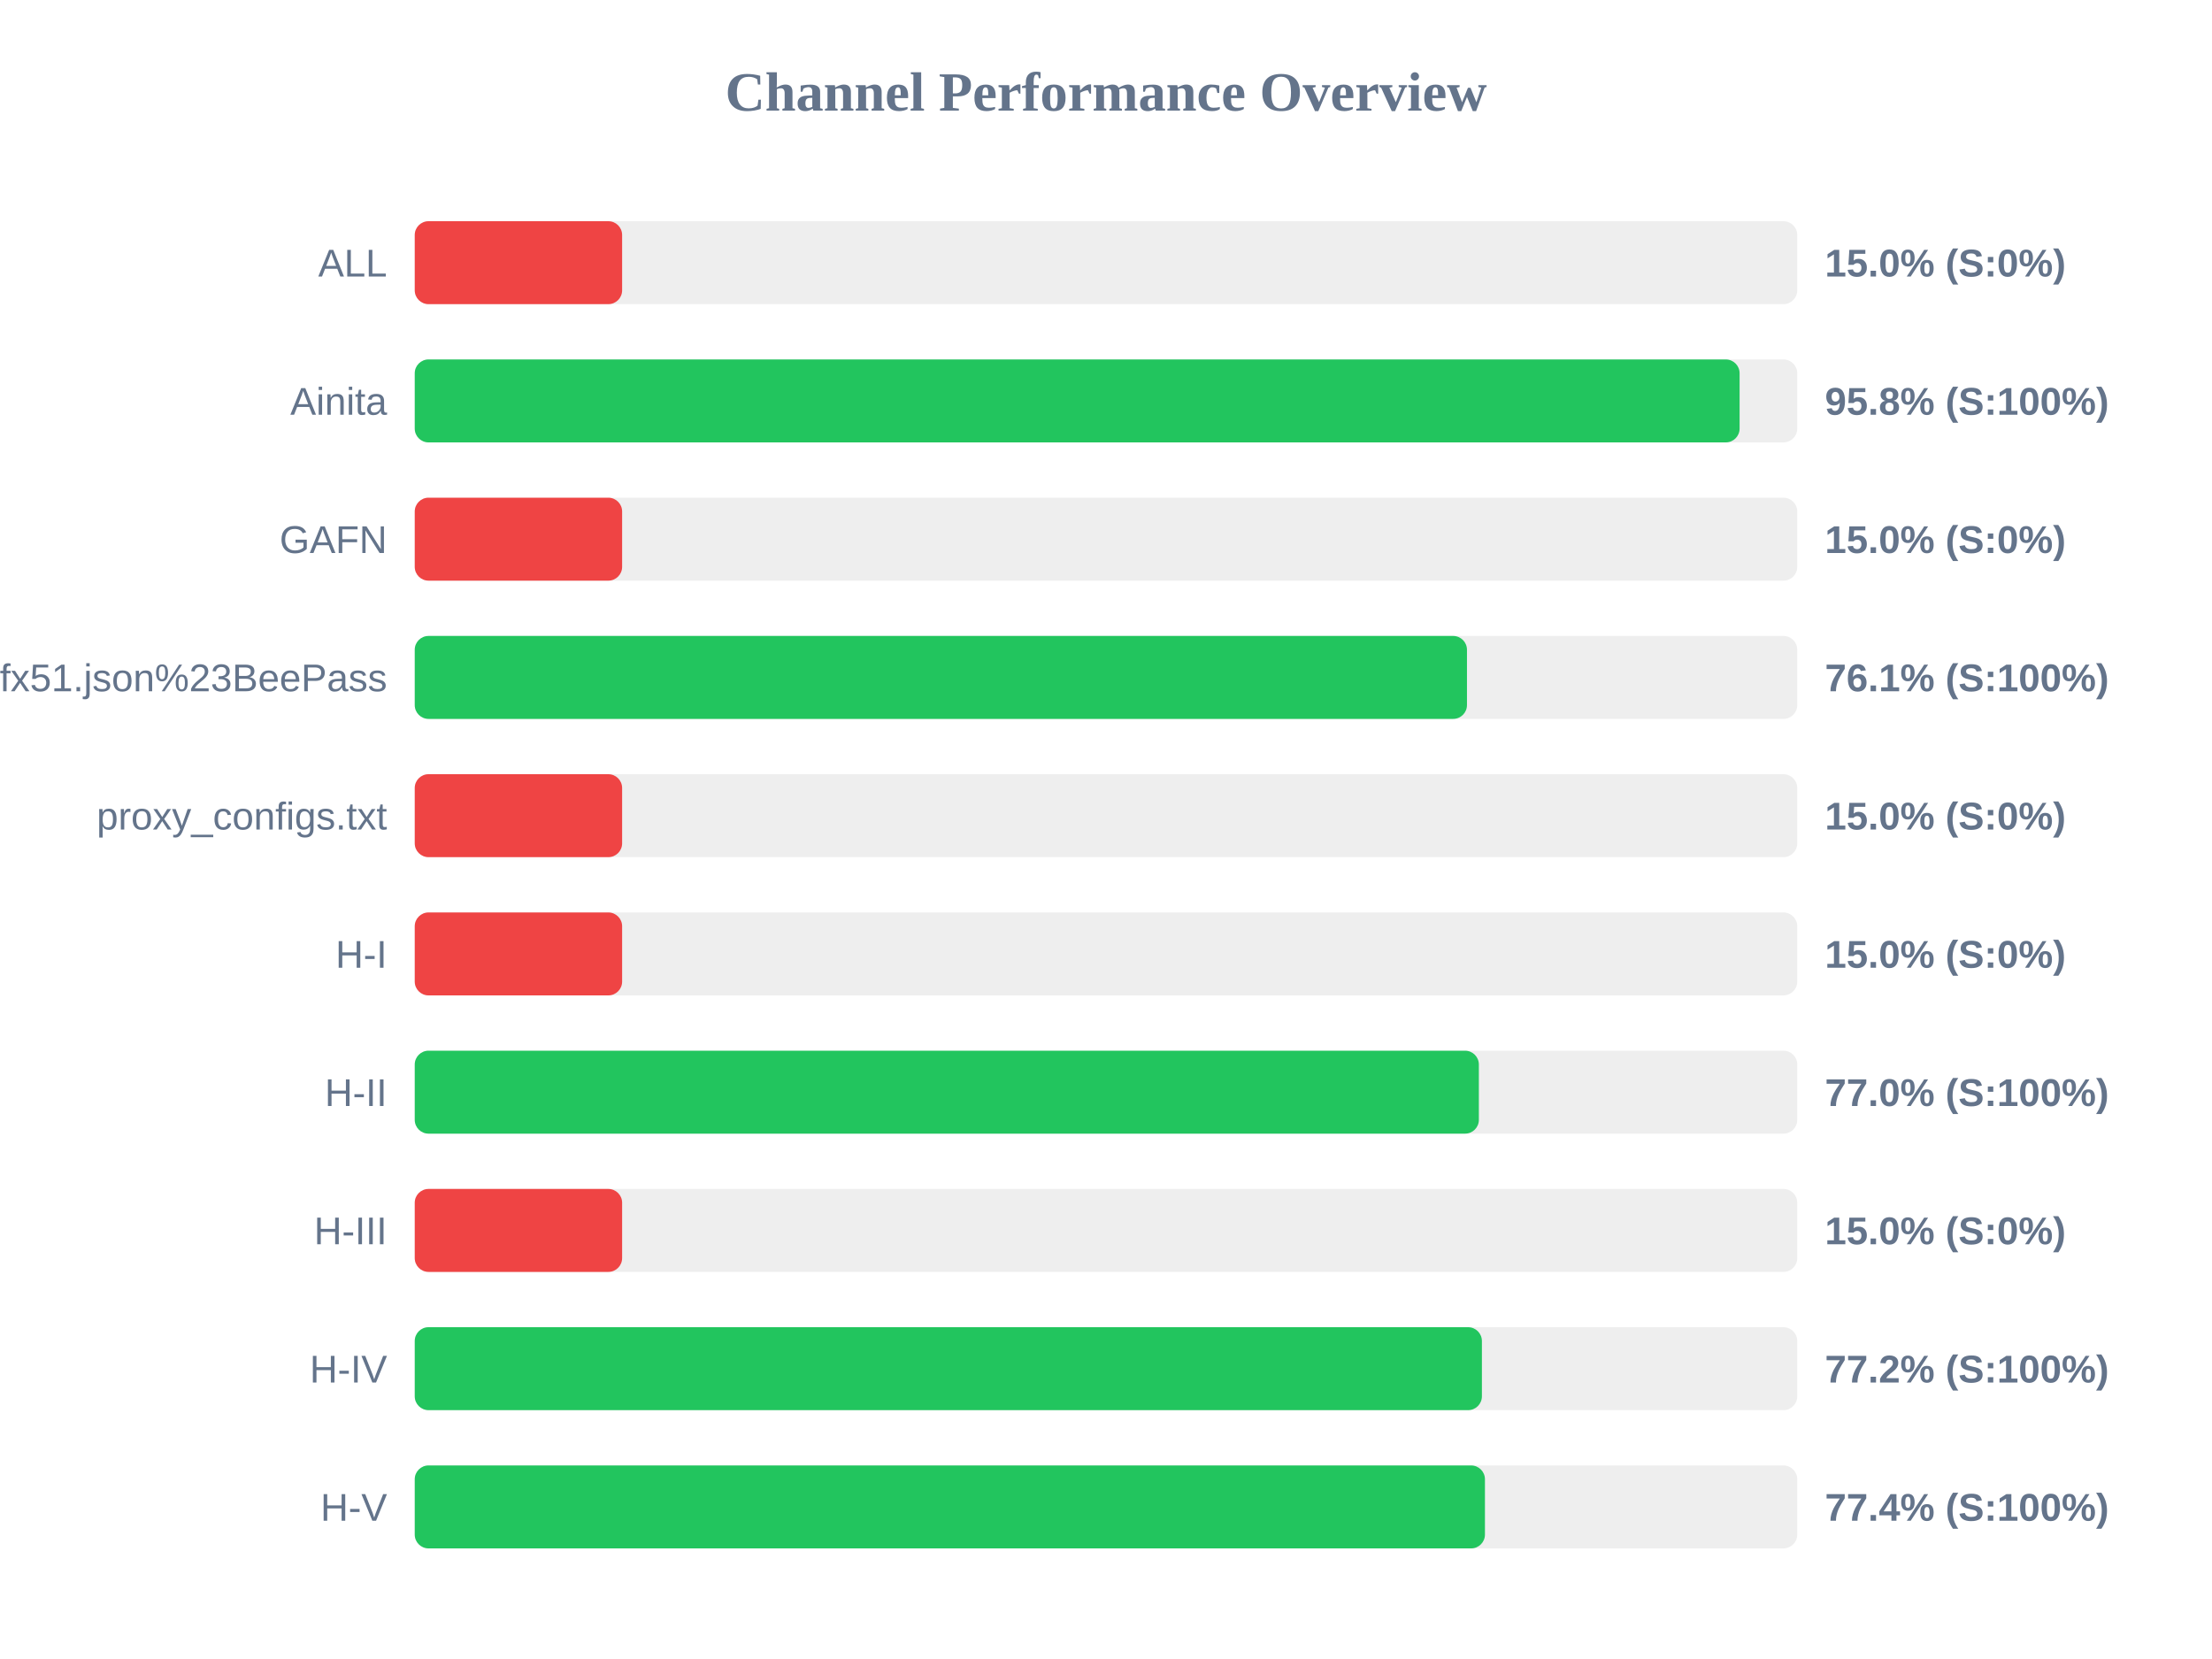
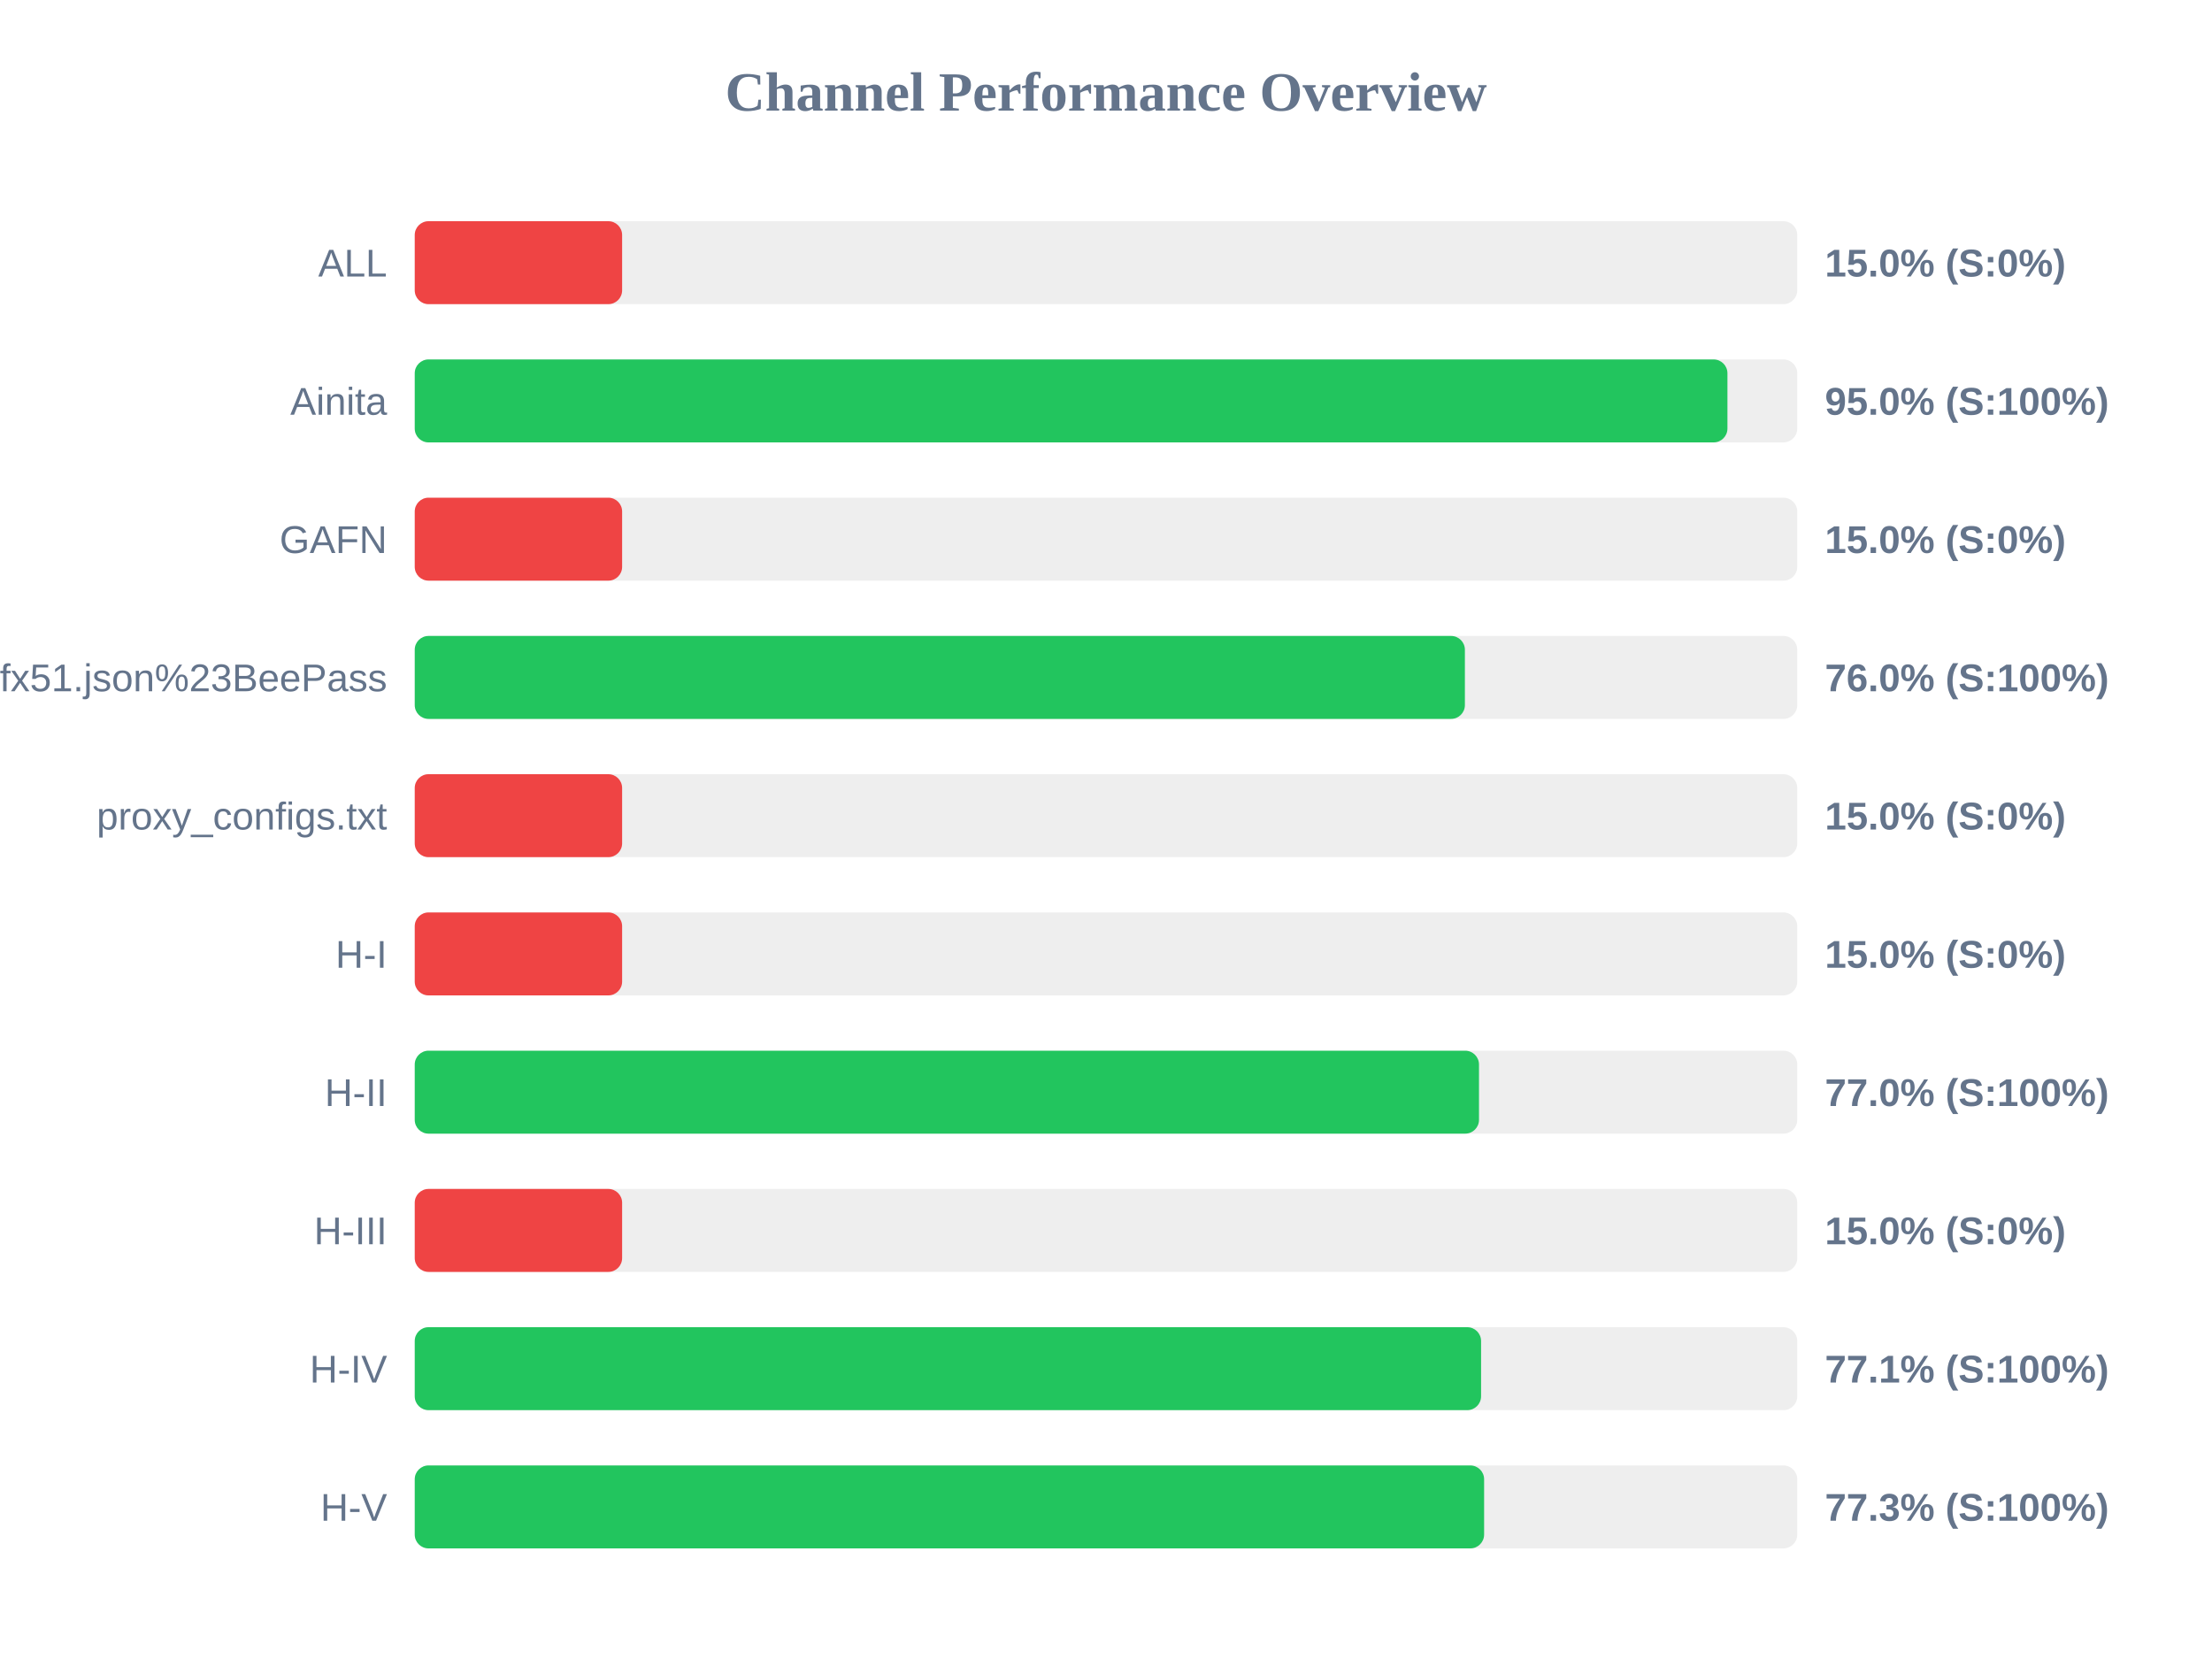
<svg xmlns="http://www.w3.org/2000/svg" width="800" height="600" version="1.1">
  <style>
        .row { font: 14px Arial; fill: #64748b; }
        .score { font: bold 14px Arial; fill: #64748b; }
    </style>
  <text x="400" y="40" text-anchor="middle" font-size="20px" font-weight="bold" fill="#64748b">Channel Performance Overview</text>
  <rect x="150" y="80" width="500" height="30" fill="#eee" rx="5" />
  <rect x="150" y="80" width="75.0" height="30" fill="#ef4444" rx="5" />
  <text x="140" y="100" text-anchor="end" class="row">ALL</text>
  <text x="660" y="100" text-anchor="start" class="score">15.0% (S:0%)</text>
  <rect x="150" y="130" width="500" height="30" fill="#eee" rx="5" />
-   <rect x="150" y="130" width="479.15" height="30" fill="#22c55e" rx="5" />
+   <rect x="150" y="130" width="474.75" height="30" fill="#22c55e" rx="5" />
  <text x="140" y="150" text-anchor="end" class="row">Ainita</text>
-   <text x="660" y="150" text-anchor="start" class="score">95.8% (S:100%)</text>
+   <text x="660" y="150" text-anchor="start" class="score">95.0% (S:100%)</text>
  <rect x="150" y="180" width="500" height="30" fill="#eee" rx="5" />
  <rect x="150" y="180" width="75.0" height="30" fill="#ef4444" rx="5" />
  <text x="140" y="200" text-anchor="end" class="row">GAFN</text>
  <text x="660" y="200" text-anchor="start" class="score">15.0% (S:0%)</text>
  <rect x="150" y="230" width="500" height="30" fill="#eee" rx="5" />
-   <rect x="150" y="230" width="380.55" height="30" fill="#22c55e" rx="5" />
+   <rect x="150" y="230" width="379.8" height="30" fill="#22c55e" rx="5" />
  <text x="140" y="250" text-anchor="end" class="row">sub?s=ssconf%3A%2F%2Fs3.amazonaws.com%2Fbeedynconprd%2Fzf38bv6oxi1nv3wfkpmxyfl8yj5fargza3foantoalu16vznl0ckxx7bgf1ufx51.json%23BeePass</text>
-   <text x="660" y="250" text-anchor="start" class="score">76.1% (S:100%)</text>
+   <text x="660" y="250" text-anchor="start" class="score">76.0% (S:100%)</text>
  <rect x="150" y="280" width="500" height="30" fill="#eee" rx="5" />
  <rect x="150" y="280" width="75.0" height="30" fill="#ef4444" rx="5" />
  <text x="140" y="300" text-anchor="end" class="row">proxy_configs.txt</text>
  <text x="660" y="300" text-anchor="start" class="score">15.0% (S:0%)</text>
  <rect x="150" y="330" width="500" height="30" fill="#eee" rx="5" />
  <rect x="150" y="330" width="75.0" height="30" fill="#ef4444" rx="5" />
  <text x="140" y="350" text-anchor="end" class="row">H-I</text>
  <text x="660" y="350" text-anchor="start" class="score">15.0% (S:0%)</text>
  <rect x="150" y="380" width="500" height="30" fill="#eee" rx="5" />
-   <rect x="150" y="380" width="384.85" height="30" fill="#22c55e" rx="5" />
+   <rect x="150" y="380" width="384.9" height="30" fill="#22c55e" rx="5" />
  <text x="140" y="400" text-anchor="end" class="row">H-II</text>
  <text x="660" y="400" text-anchor="start" class="score">77.0% (S:100%)</text>
  <rect x="150" y="430" width="500" height="30" fill="#eee" rx="5" />
  <rect x="150" y="430" width="75.0" height="30" fill="#ef4444" rx="5" />
  <text x="140" y="450" text-anchor="end" class="row">H-III</text>
  <text x="660" y="450" text-anchor="start" class="score">15.0% (S:0%)</text>
  <rect x="150" y="480" width="500" height="30" fill="#eee" rx="5" />
-   <rect x="150" y="480" width="385.95" height="30" fill="#22c55e" rx="5" />
+   <rect x="150" y="480" width="385.65" height="30" fill="#22c55e" rx="5" />
  <text x="140" y="500" text-anchor="end" class="row">H-IV</text>
-   <text x="660" y="500" text-anchor="start" class="score">77.2% (S:100%)</text>
+   <text x="660" y="500" text-anchor="start" class="score">77.1% (S:100%)</text>
  <rect x="150" y="530" width="500" height="30" fill="#eee" rx="5" />
-   <rect x="150" y="530" width="387.05" height="30" fill="#22c55e" rx="5" />
+   <rect x="150" y="530" width="386.75" height="30" fill="#22c55e" rx="5" />
  <text x="140" y="550" text-anchor="end" class="row">H-V</text>
-   <text x="660" y="550" text-anchor="start" class="score">77.4% (S:100%)</text>
+   <text x="660" y="550" text-anchor="start" class="score">77.3% (S:100%)</text>
</svg>
